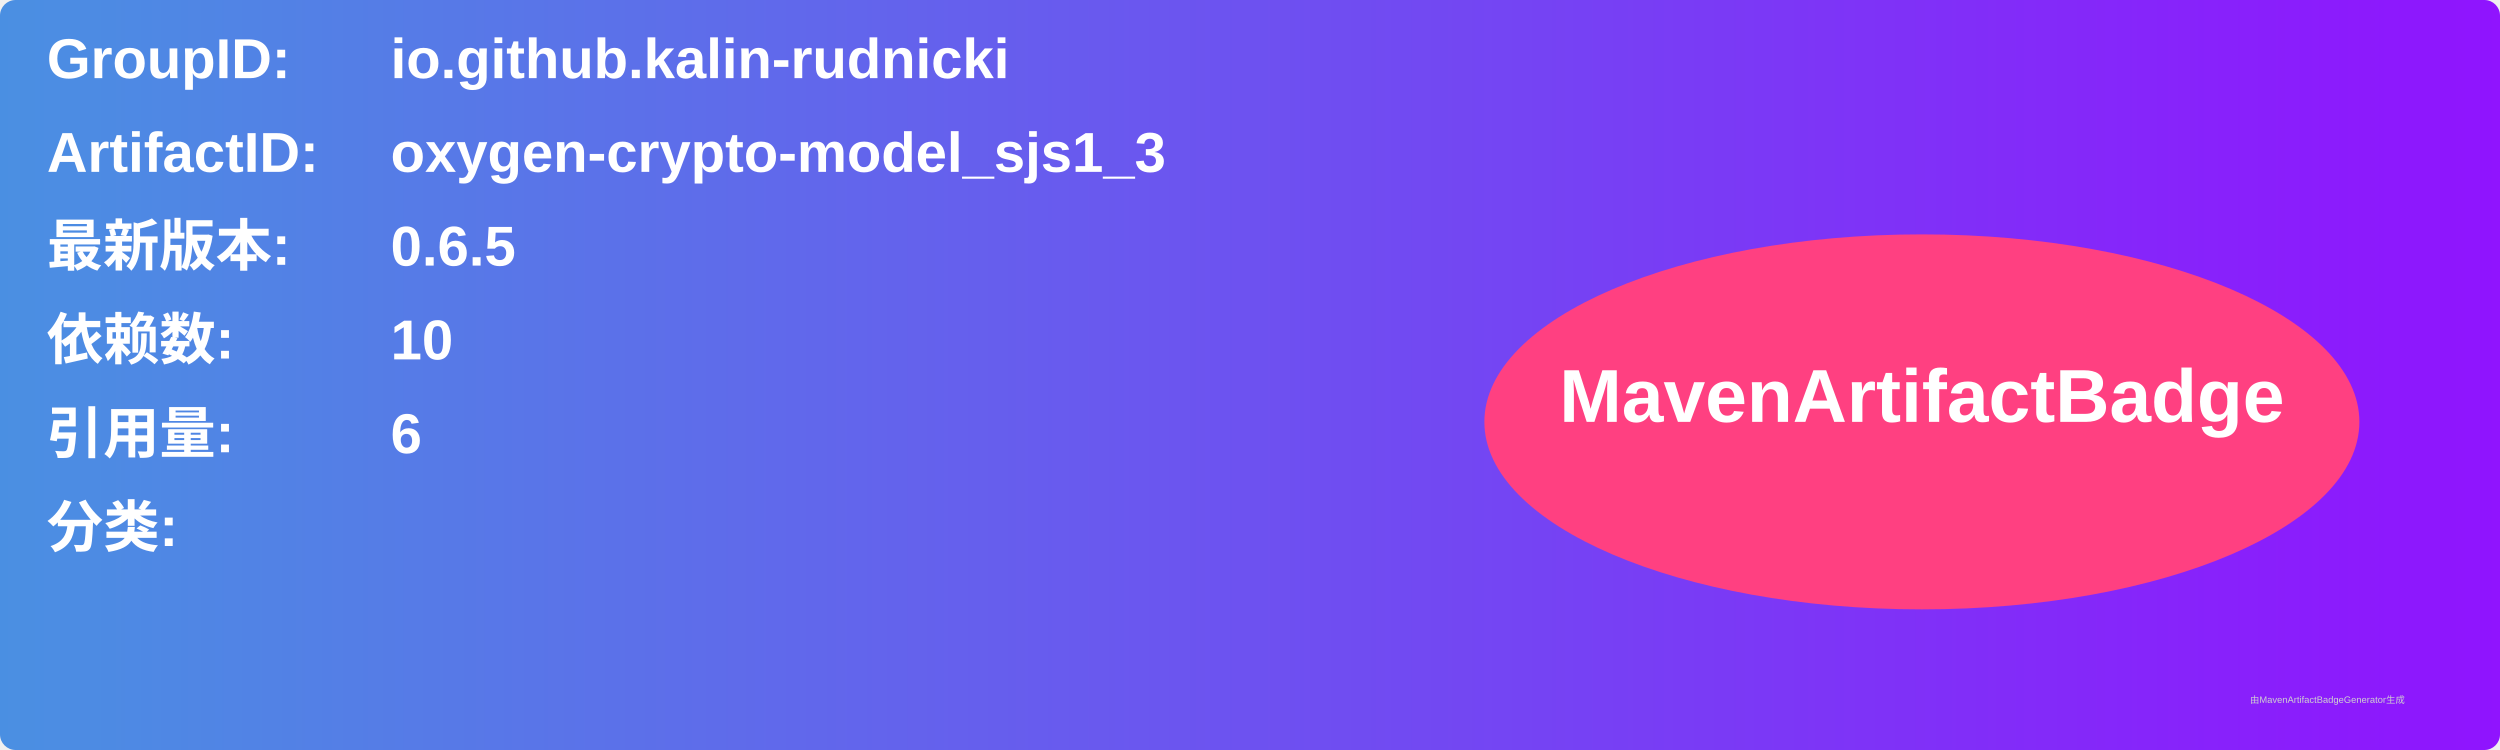
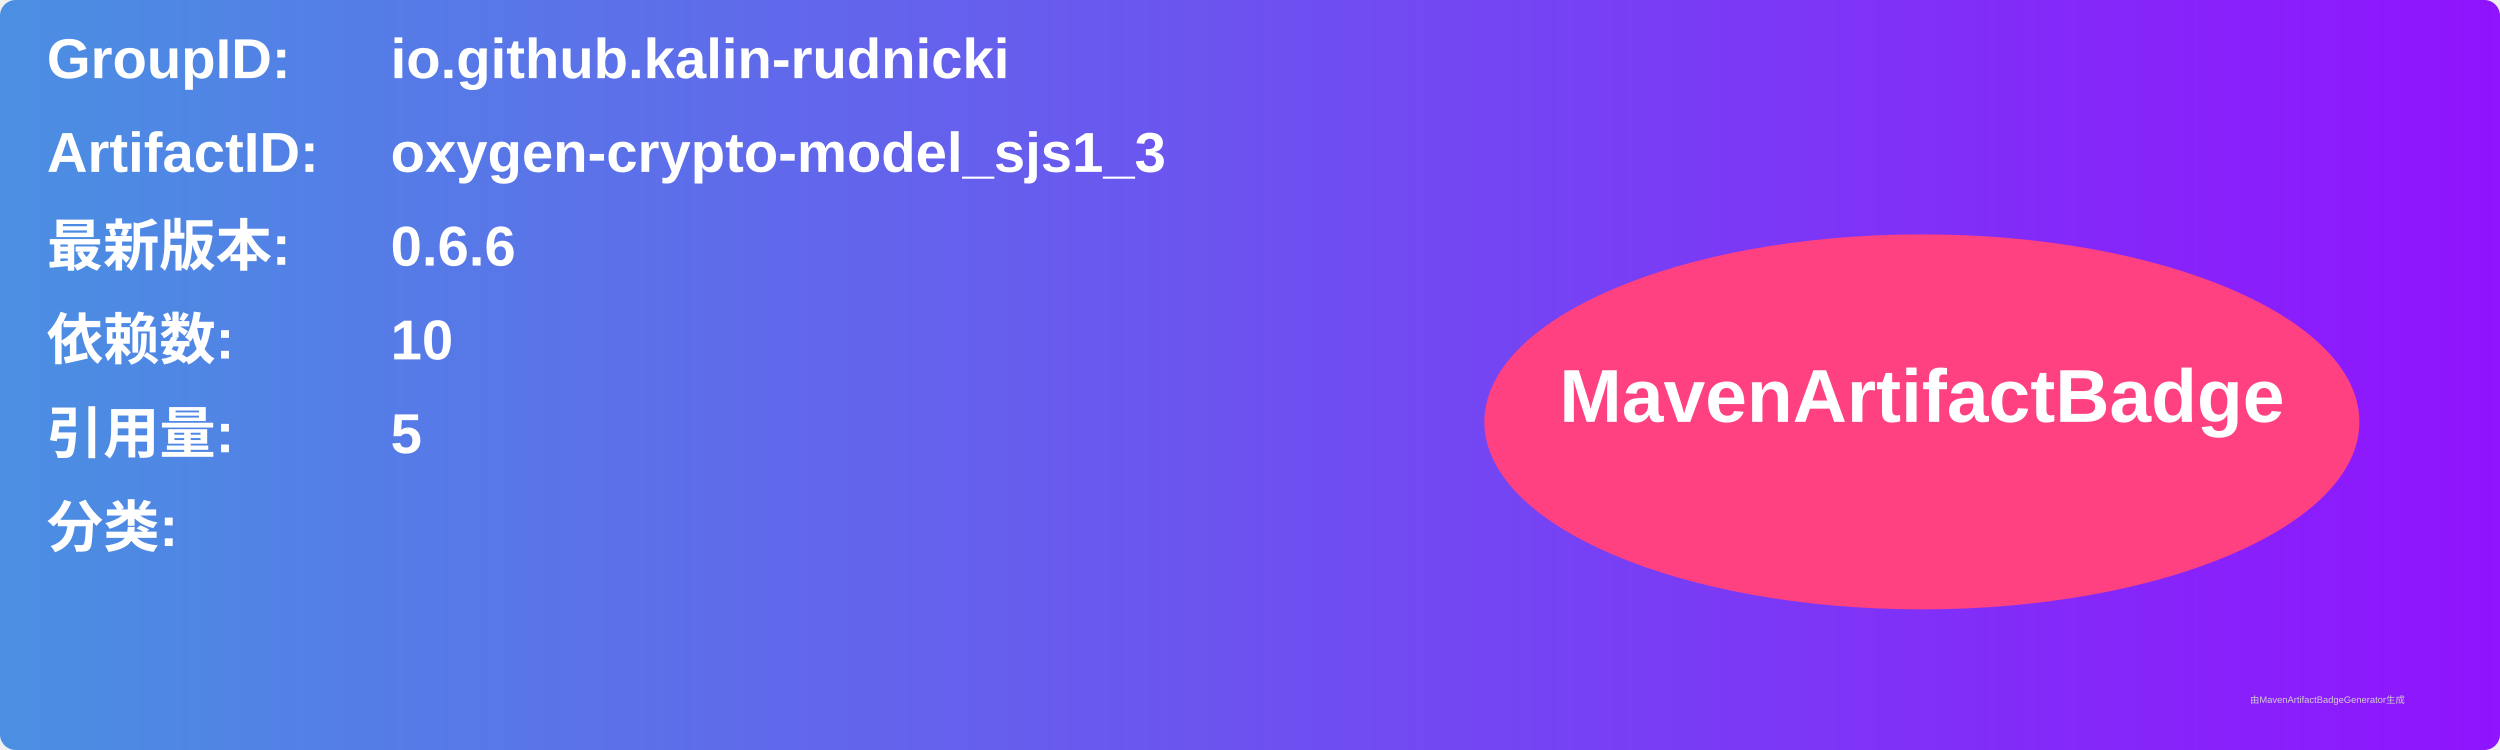
<svg xmlns="http://www.w3.org/2000/svg" width="800" height="240" viewBox="0 0 800 240">
  <linearGradient id="grad" x1="0%" y1="0%" x2="100%" y2="0%">
    <stop offset="0%" stop-color="#4a90e2" />
    <stop offset="100%" stop-color="#9013fe" />
  </linearGradient>
  <rect width="100%" height="100%" rx="5" ry="5" fill="url(#grad)" />
  <g transform="translate(15, 15)">
    <text x="0" y="10" font-family="Arial" font-size="18" fill="white" font-weight="bold" width="260">GroupID:</text>
    <text x="110" y="10" font-family="Arial" font-size="18" fill="white" font-weight="bold" width="460">io.github.kalin-rudnicki</text>
    <text x="0" y="40" font-family="Arial" font-size="18" fill="white" font-weight="bold" width="260">ArtifactID:</text>
    <text x="110" y="40" font-family="Arial" font-size="18" fill="white" font-weight="bold" width="460">oxygen-crypto-model_sjs1_3</text>
    <text x="0" y="70" font-family="Arial" font-size="18" fill="white" font-weight="bold">最新版本:</text>
    <text x="110" y="70" font-family="Arial" font-size="18" fill="white" font-weight="bold">
-       <tspan font-weight="bold">0.6.5</tspan>
+       <tspan font-weight="bold">0.6.6</tspan>
    </text>
    <text x="0" y="100" font-family="Arial" font-size="18" fill="white" font-weight="bold">依赖数: </text>
    <text x="110" y="100" font-family="Arial" font-size="18" fill="white">
      <tspan font-weight="bold">10</tspan>
    </text>
    <text x="0" y="130" font-family="Arial" font-size="18" fill="white" font-weight="bold">引用量: </text>
    <text x="110" y="130" font-family="Arial" font-size="18" fill="white">
-       <tspan font-weight="bold">6</tspan>
+       <tspan font-weight="bold">5</tspan>
    </text>
    <text x="0" y="160" font-family="Arial" font-size="18" fill="white" font-weight="bold">分类:</text>
    <text x="10" y="190" font-family="Arial" font-size="10" fill="white">
      <tspan font-weight="bold" />
    </text>
    <ellipse cx="600" cy="120" rx="140" ry="60" fill="#ff4081" />
    <text x="600" y="120" text-anchor="middle" font-family="Arial" font-size="24" fill="white" font-weight="bold">MavenArtifactBadge</text>
  </g>
  <text x="720" y="225" font-family="Arial" font-size="3" fill="#d0d0d0">由MavenArtifactBadgeGenerator生成</text>
</svg>
